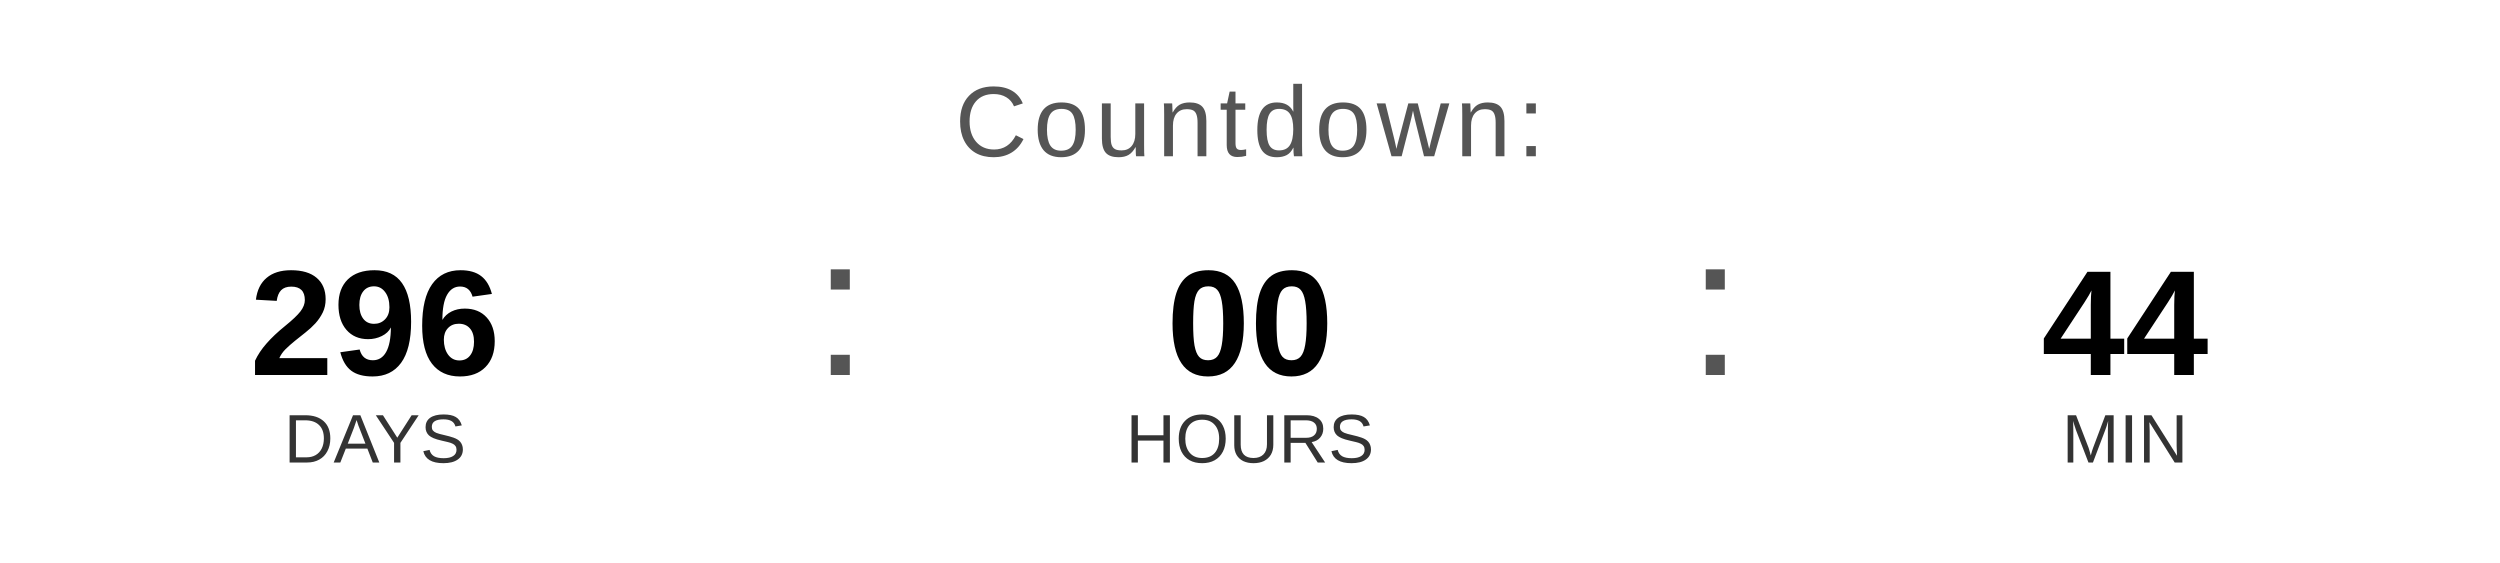
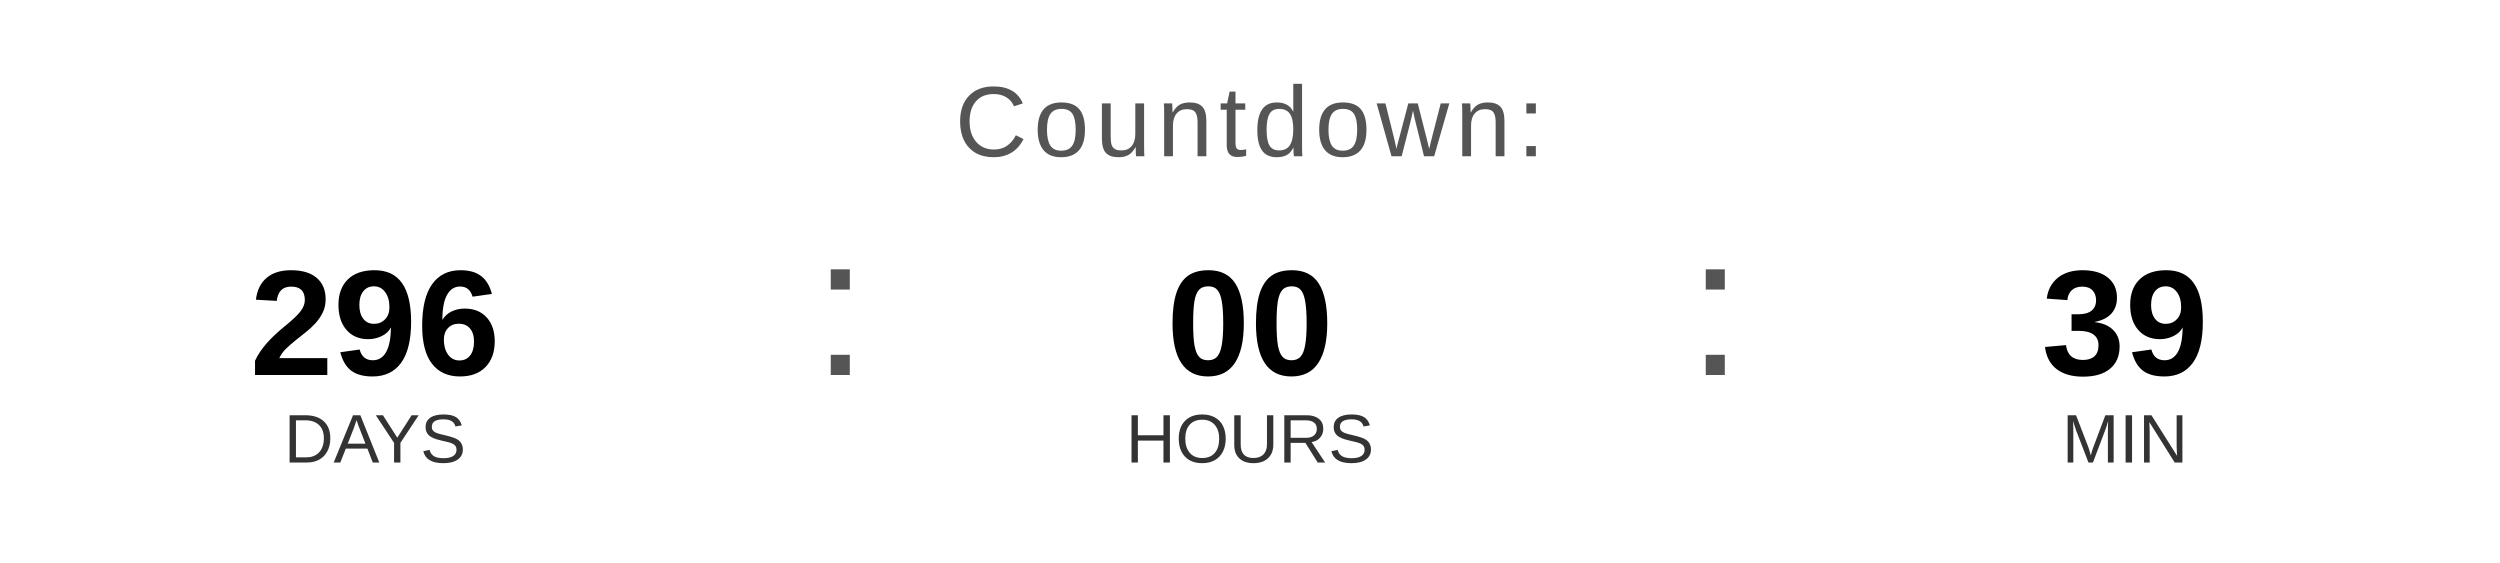
<svg xmlns="http://www.w3.org/2000/svg" width="400" height="90" viewBox="0 0 400 90">
  <text x="200" y="25" font-family="Arial, Helvetica, sans-serif" font-size="16" fill="#555555" text-anchor="middle" letter-spacing="1">
    Countdown:
  </text>
  <text x="60" y="60" font-family="Arial, Helvetica, sans-serif" font-size="24" font-weight="bold" fill="#000000" text-anchor="middle">296</text>
  <text x="60" y="74" font-family="Arial, Helvetica, sans-serif" font-size="11" fill="#333333" text-anchor="middle">DAYS</text>
  <text x="130" y="60" font-family="Arial, sans-serif" font-size="32" fill="#555555">:</text>
  <text x="200" y="60" font-family="Arial, Helvetica, sans-serif" font-size="24" font-weight="bold" fill="#000000" text-anchor="middle">00</text>
  <text x="200" y="74" font-family="Arial, Helvetica, sans-serif" font-size="11" fill="#333333" text-anchor="middle">HOURS</text>
  <text x="270" y="60" font-family="Arial, sans-serif" font-size="32" fill="#555555">:</text>
-   <text x="340" y="60" font-family="Arial, Helvetica, sans-serif" font-size="24" font-weight="bold" fill="#000000" text-anchor="middle">44</text>
+   <text x="340" y="60" font-family="Arial, Helvetica, sans-serif" font-size="24" font-weight="bold" fill="#000000" text-anchor="middle">39</text>
  <text x="340" y="74" font-family="Arial, Helvetica, sans-serif" font-size="11" fill="#333333" text-anchor="middle">MIN</text>
</svg>
